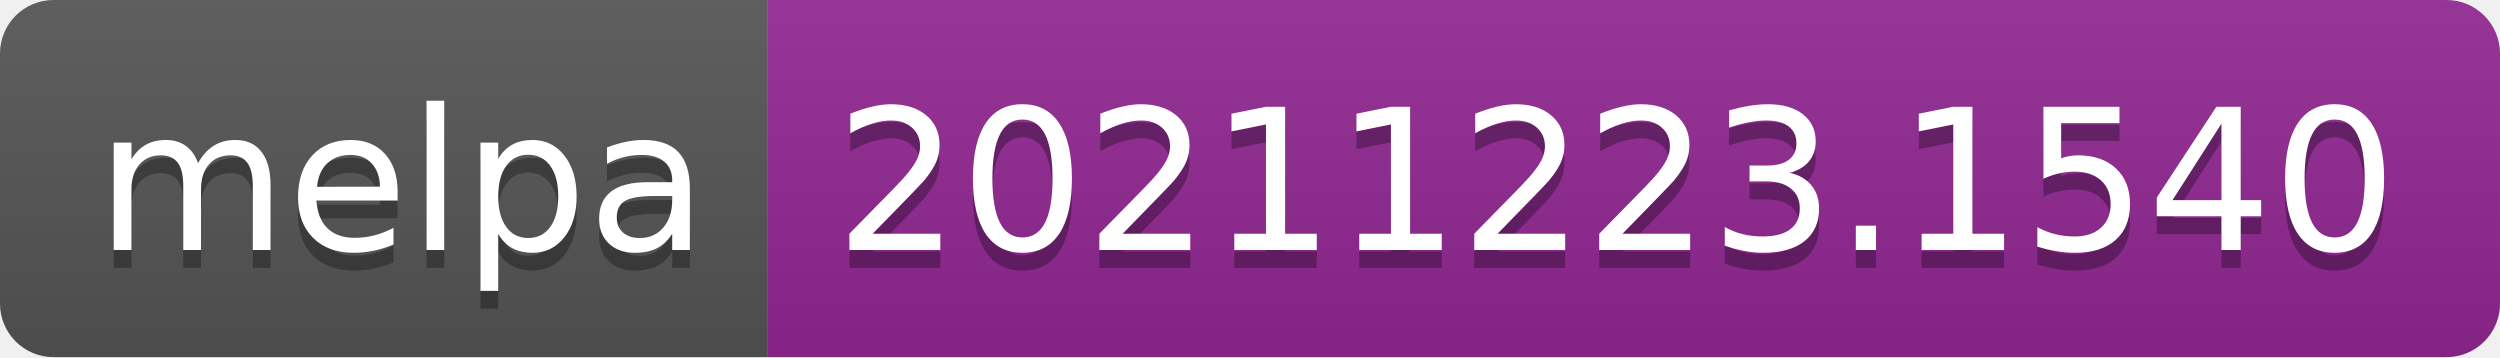
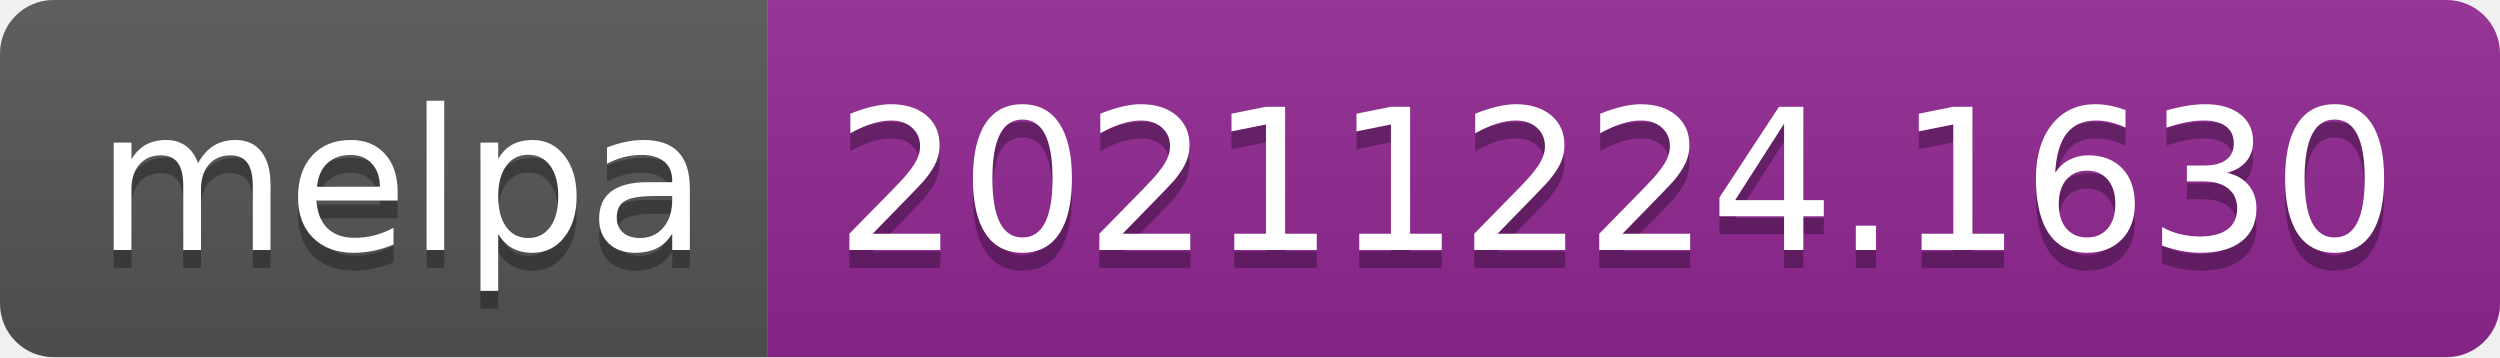
- <svg xmlns="http://www.w3.org/2000/svg" width="140" height="20" role="img" aria-label="melpa: 20211223.1540">
+ <svg xmlns="http://www.w3.org/2000/svg" width="140" height="20" role="img" aria-label="melpa: 20211224.1630">
  <linearGradient id="s" x2="0" y2="100%">
    <stop offset="0" stop-color="#bbb" stop-opacity=".1" />
    <stop offset="1" stop-opacity=".1" />
  </linearGradient>
  <clipPath id="r">
    <rect width="140" height="20" rx="3" fill="#fff" />
  </clipPath>
  <g clip-path="url(#r)">
    <rect width="43" height="20" fill="#555" />
    <rect x="43" width="97" height="20" fill="#922793" />
    <rect width="140" height="20" fill="url(#s)" />
  </g>
  <g fill="#fff" text-anchor="middle" font-family="Verdana,Geneva,DejaVu Sans,sans-serif" text-rendering="geometricPrecision" font-size="110">
    <text aria-hidden="true" x="225" y="150" fill="#010101" fill-opacity=".3" transform="scale(.1)" textLength="330">melpa</text>
    <text x="225" y="140" transform="scale(.1)" fill="#fff" textLength="330">melpa</text>
-     <text aria-hidden="true" x="905" y="150" fill="#010101" fill-opacity=".3" transform="scale(.1)" textLength="870">20211223.1540</text>
-     <text x="905" y="140" transform="scale(.1)" fill="#fff" textLength="870">20211223.1540</text>
+     <text aria-hidden="true" x="905" y="150" fill="#010101" fill-opacity=".3" transform="scale(.1)" textLength="870">20211224.1630</text>
+     <text x="905" y="140" transform="scale(.1)" fill="#fff" textLength="870">20211224.1630</text>
  </g>
</svg>
